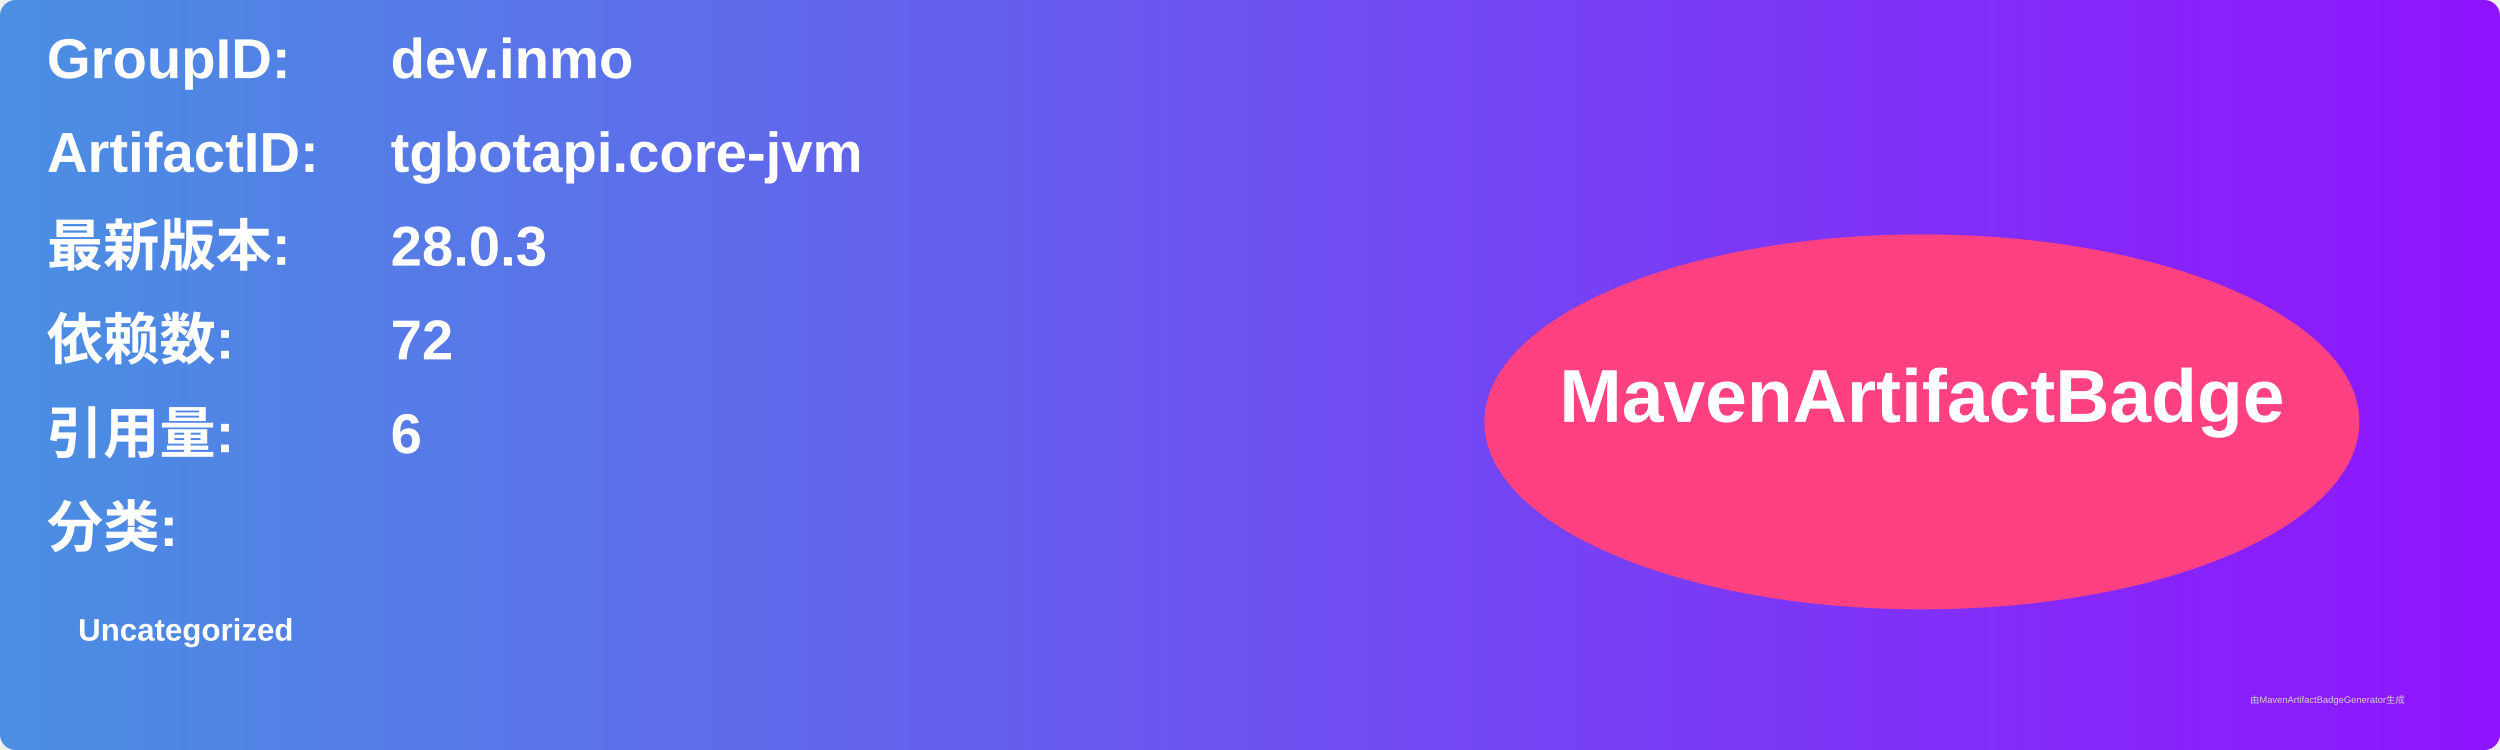
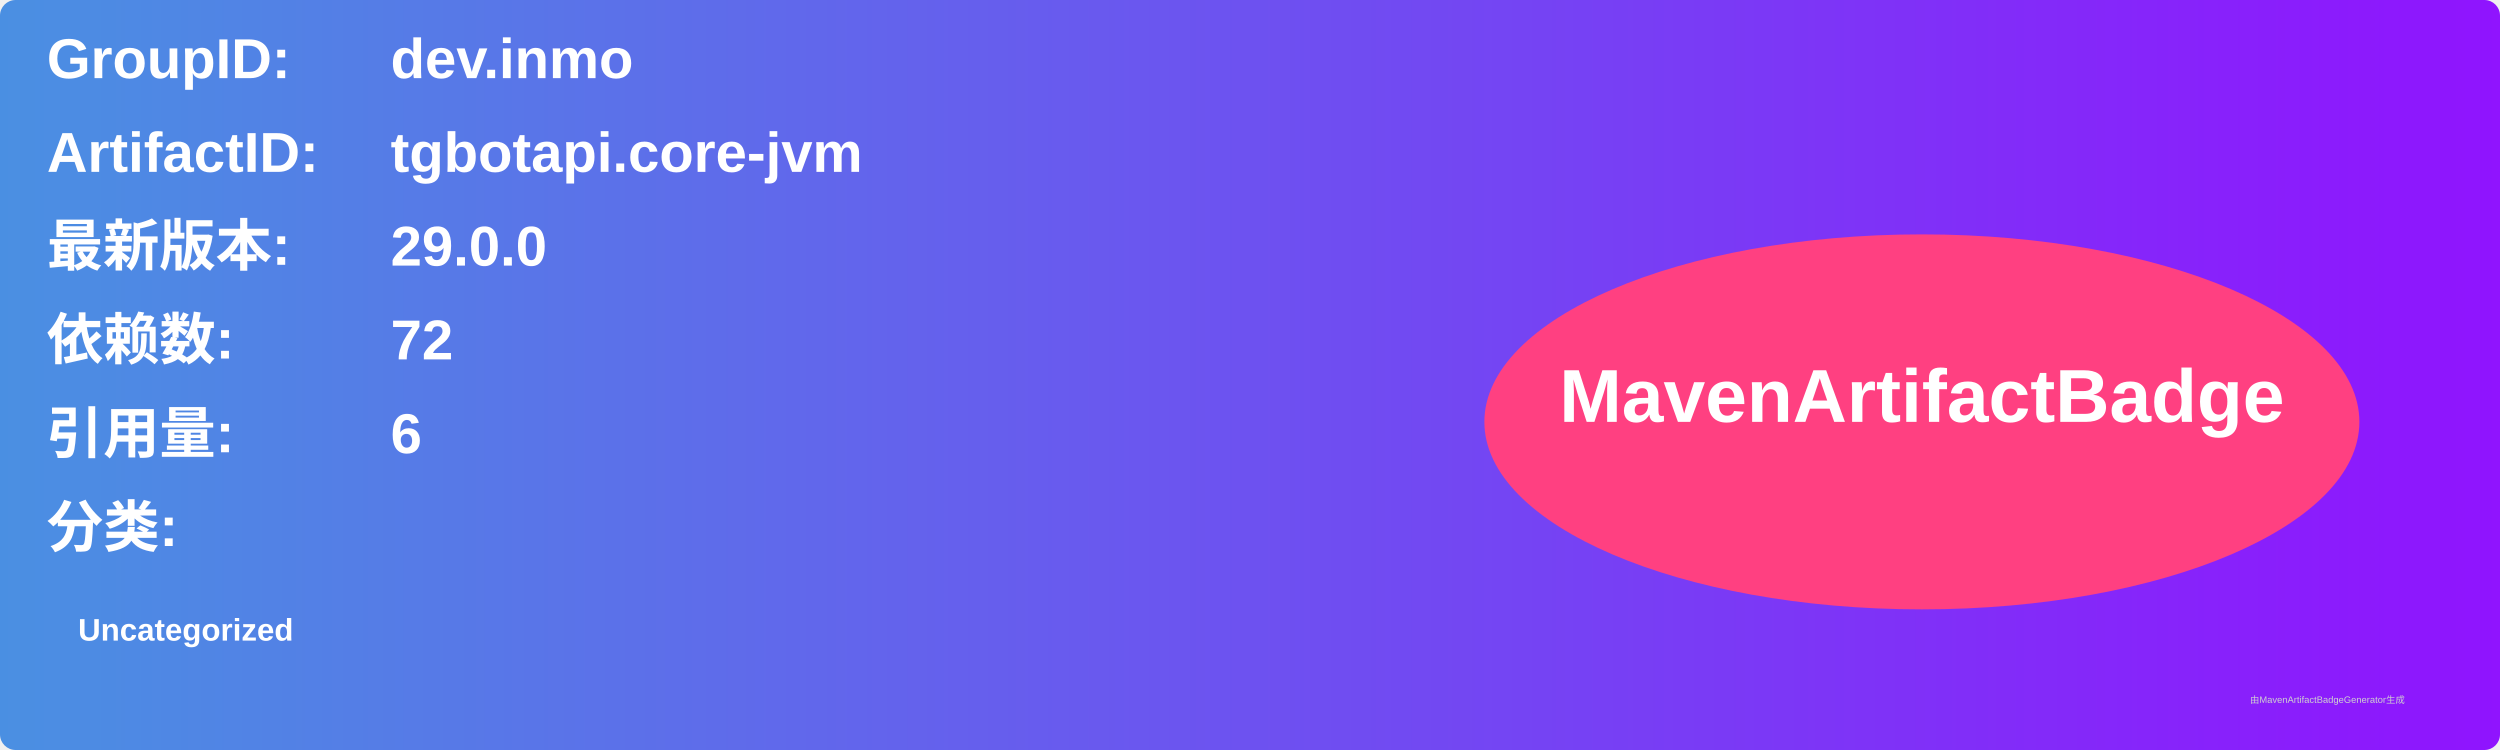
<svg xmlns="http://www.w3.org/2000/svg" width="800" height="240" viewBox="0 0 800 240">
  <linearGradient id="grad" x1="0%" y1="0%" x2="100%" y2="0%">
    <stop offset="0%" stop-color="#4a90e2" />
    <stop offset="100%" stop-color="#9013fe" />
  </linearGradient>
  <rect width="100%" height="100%" rx="5" ry="5" fill="url(#grad)" />
  <g transform="translate(15, 15)">
    <text x="0" y="10" font-family="Arial" font-size="18" fill="white" font-weight="bold" width="260">GroupID:</text>
    <text x="110" y="10" font-family="Arial" font-size="18" fill="white" font-weight="bold" width="460">dev.inmo</text>
    <text x="0" y="40" font-family="Arial" font-size="18" fill="white" font-weight="bold" width="260">ArtifactID:</text>
    <text x="110" y="40" font-family="Arial" font-size="18" fill="white" font-weight="bold" width="460">tgbotapi.core-jvm</text>
    <text x="0" y="70" font-family="Arial" font-size="18" fill="white" font-weight="bold">最新版本:</text>
    <text x="110" y="70" font-family="Arial" font-size="18" fill="white" font-weight="bold">
-       <tspan font-weight="bold">28.0.3</tspan>
+       <tspan font-weight="bold">29.0.0</tspan>
    </text>
    <text x="0" y="100" font-family="Arial" font-size="18" fill="white" font-weight="bold">依赖数: </text>
    <text x="110" y="100" font-family="Arial" font-size="18" fill="white">
      <tspan font-weight="bold">72</tspan>
    </text>
    <text x="0" y="130" font-family="Arial" font-size="18" fill="white" font-weight="bold">引用量: </text>
    <text x="110" y="130" font-family="Arial" font-size="18" fill="white">
      <tspan font-weight="bold">6</tspan>
    </text>
    <text x="0" y="160" font-family="Arial" font-size="18" fill="white" font-weight="bold">分类:</text>
    <text x="10" y="190" font-family="Arial" font-size="10" fill="white">
      <tspan font-weight="bold">Uncategorized</tspan>
    </text>
    <ellipse cx="600" cy="120" rx="140" ry="60" fill="#ff4081" />
    <text x="600" y="120" text-anchor="middle" font-family="Arial" font-size="24" fill="white" font-weight="bold">MavenArtifactBadge</text>
  </g>
  <text x="720" y="225" font-family="Arial" font-size="3" fill="#d0d0d0">由MavenArtifactBadgeGenerator生成</text>
</svg>
